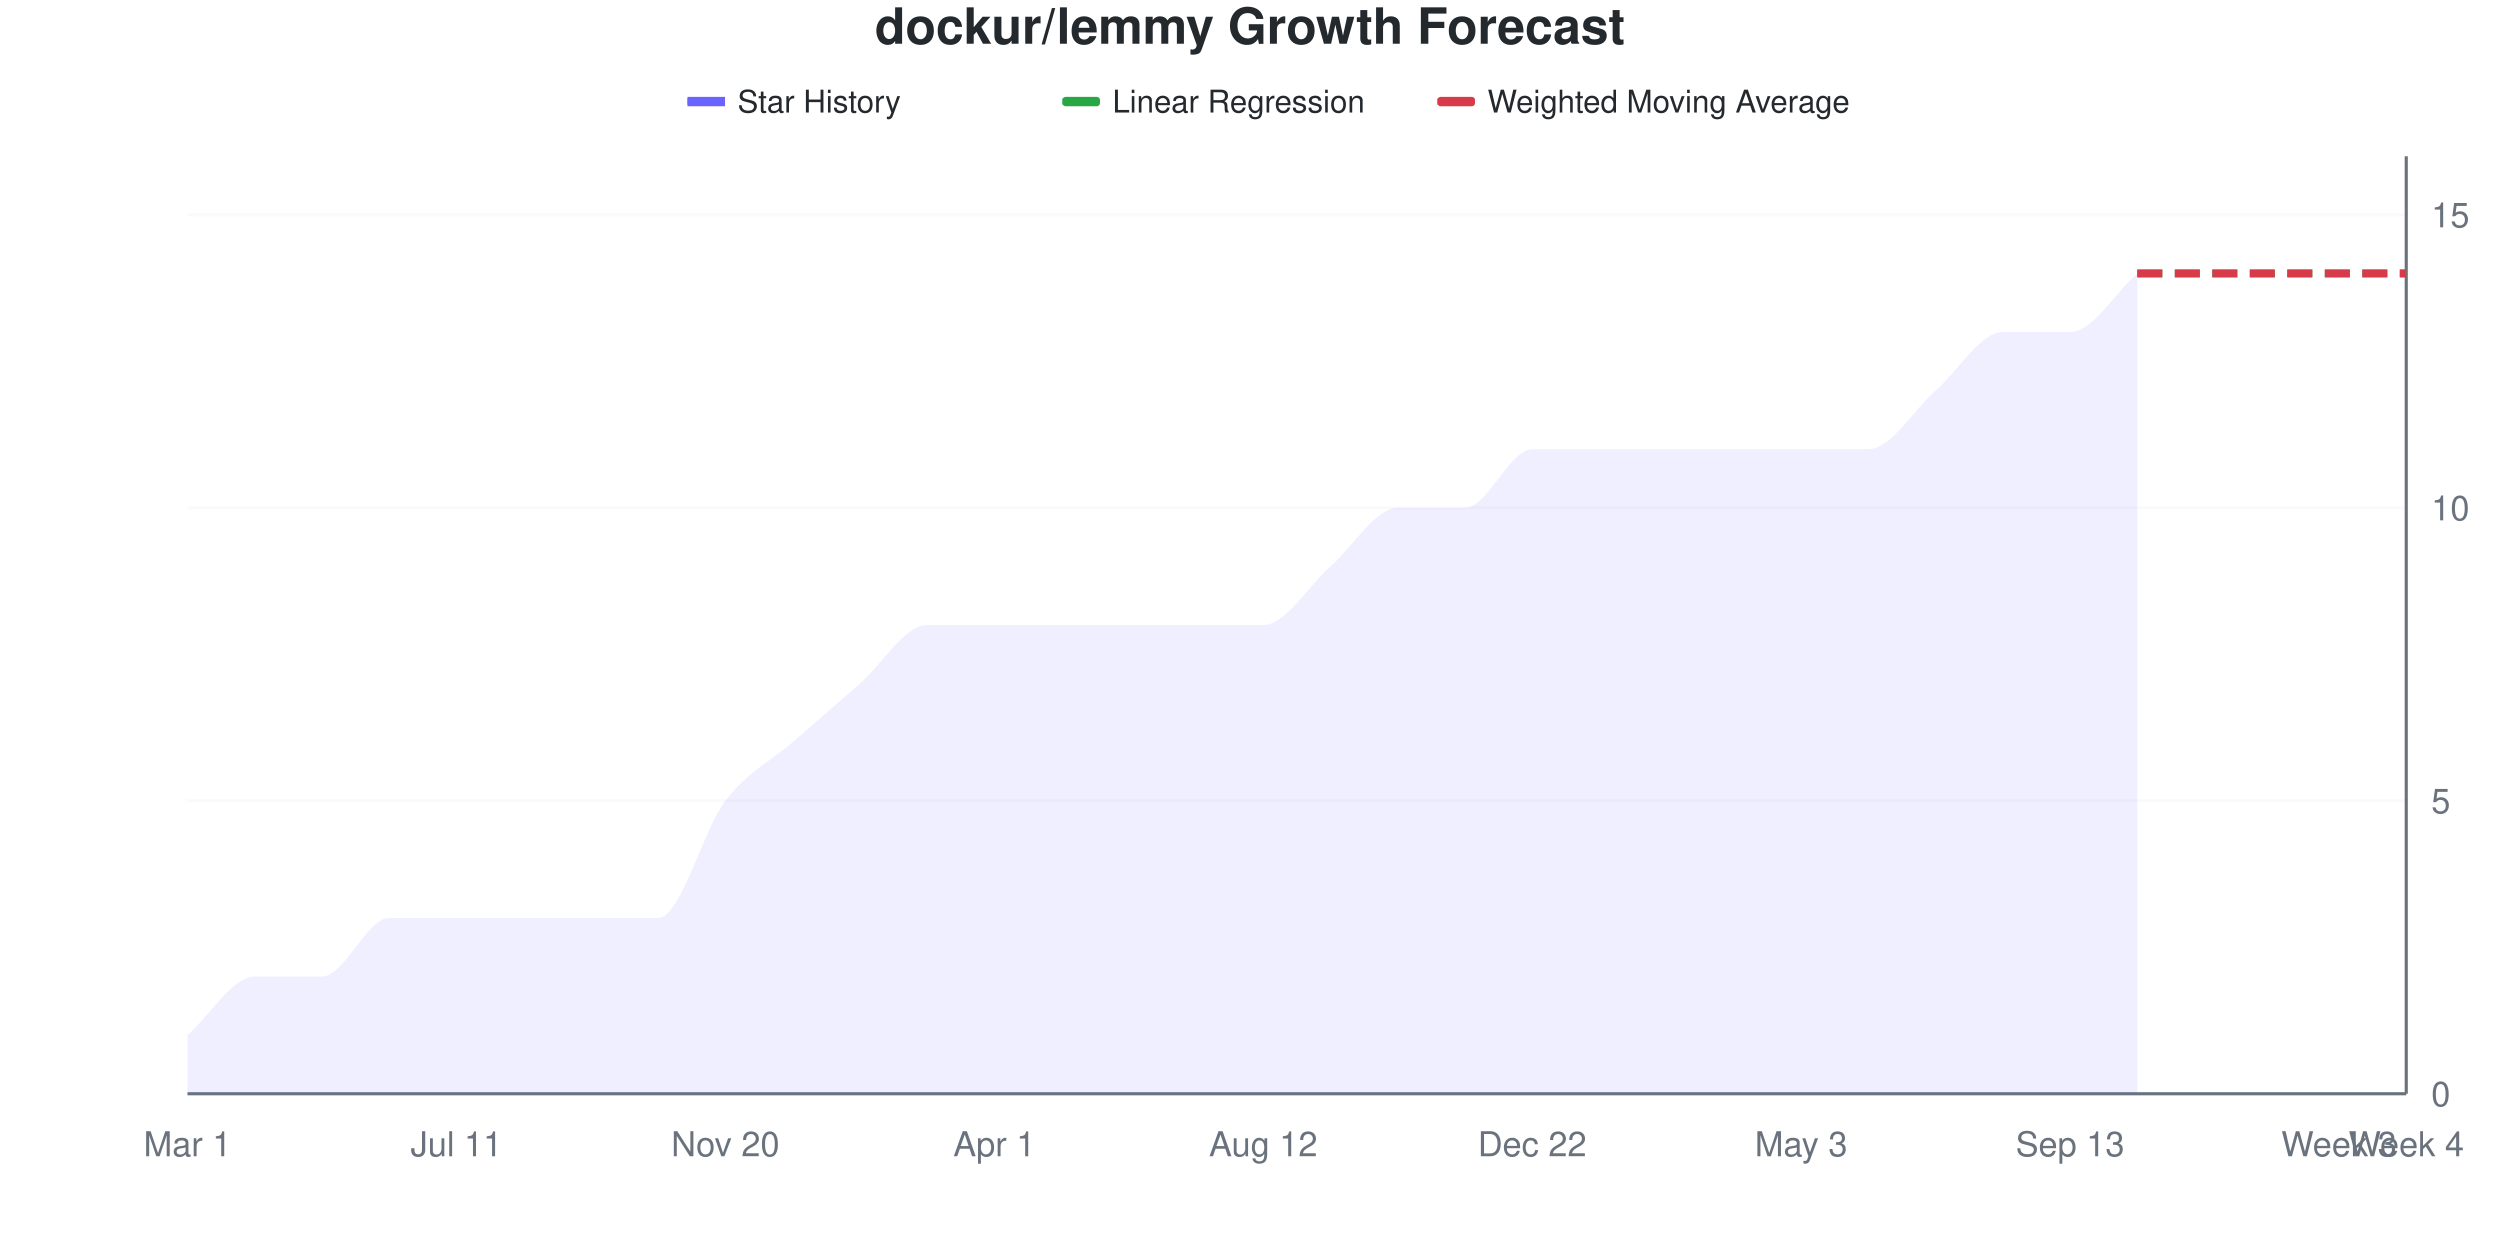
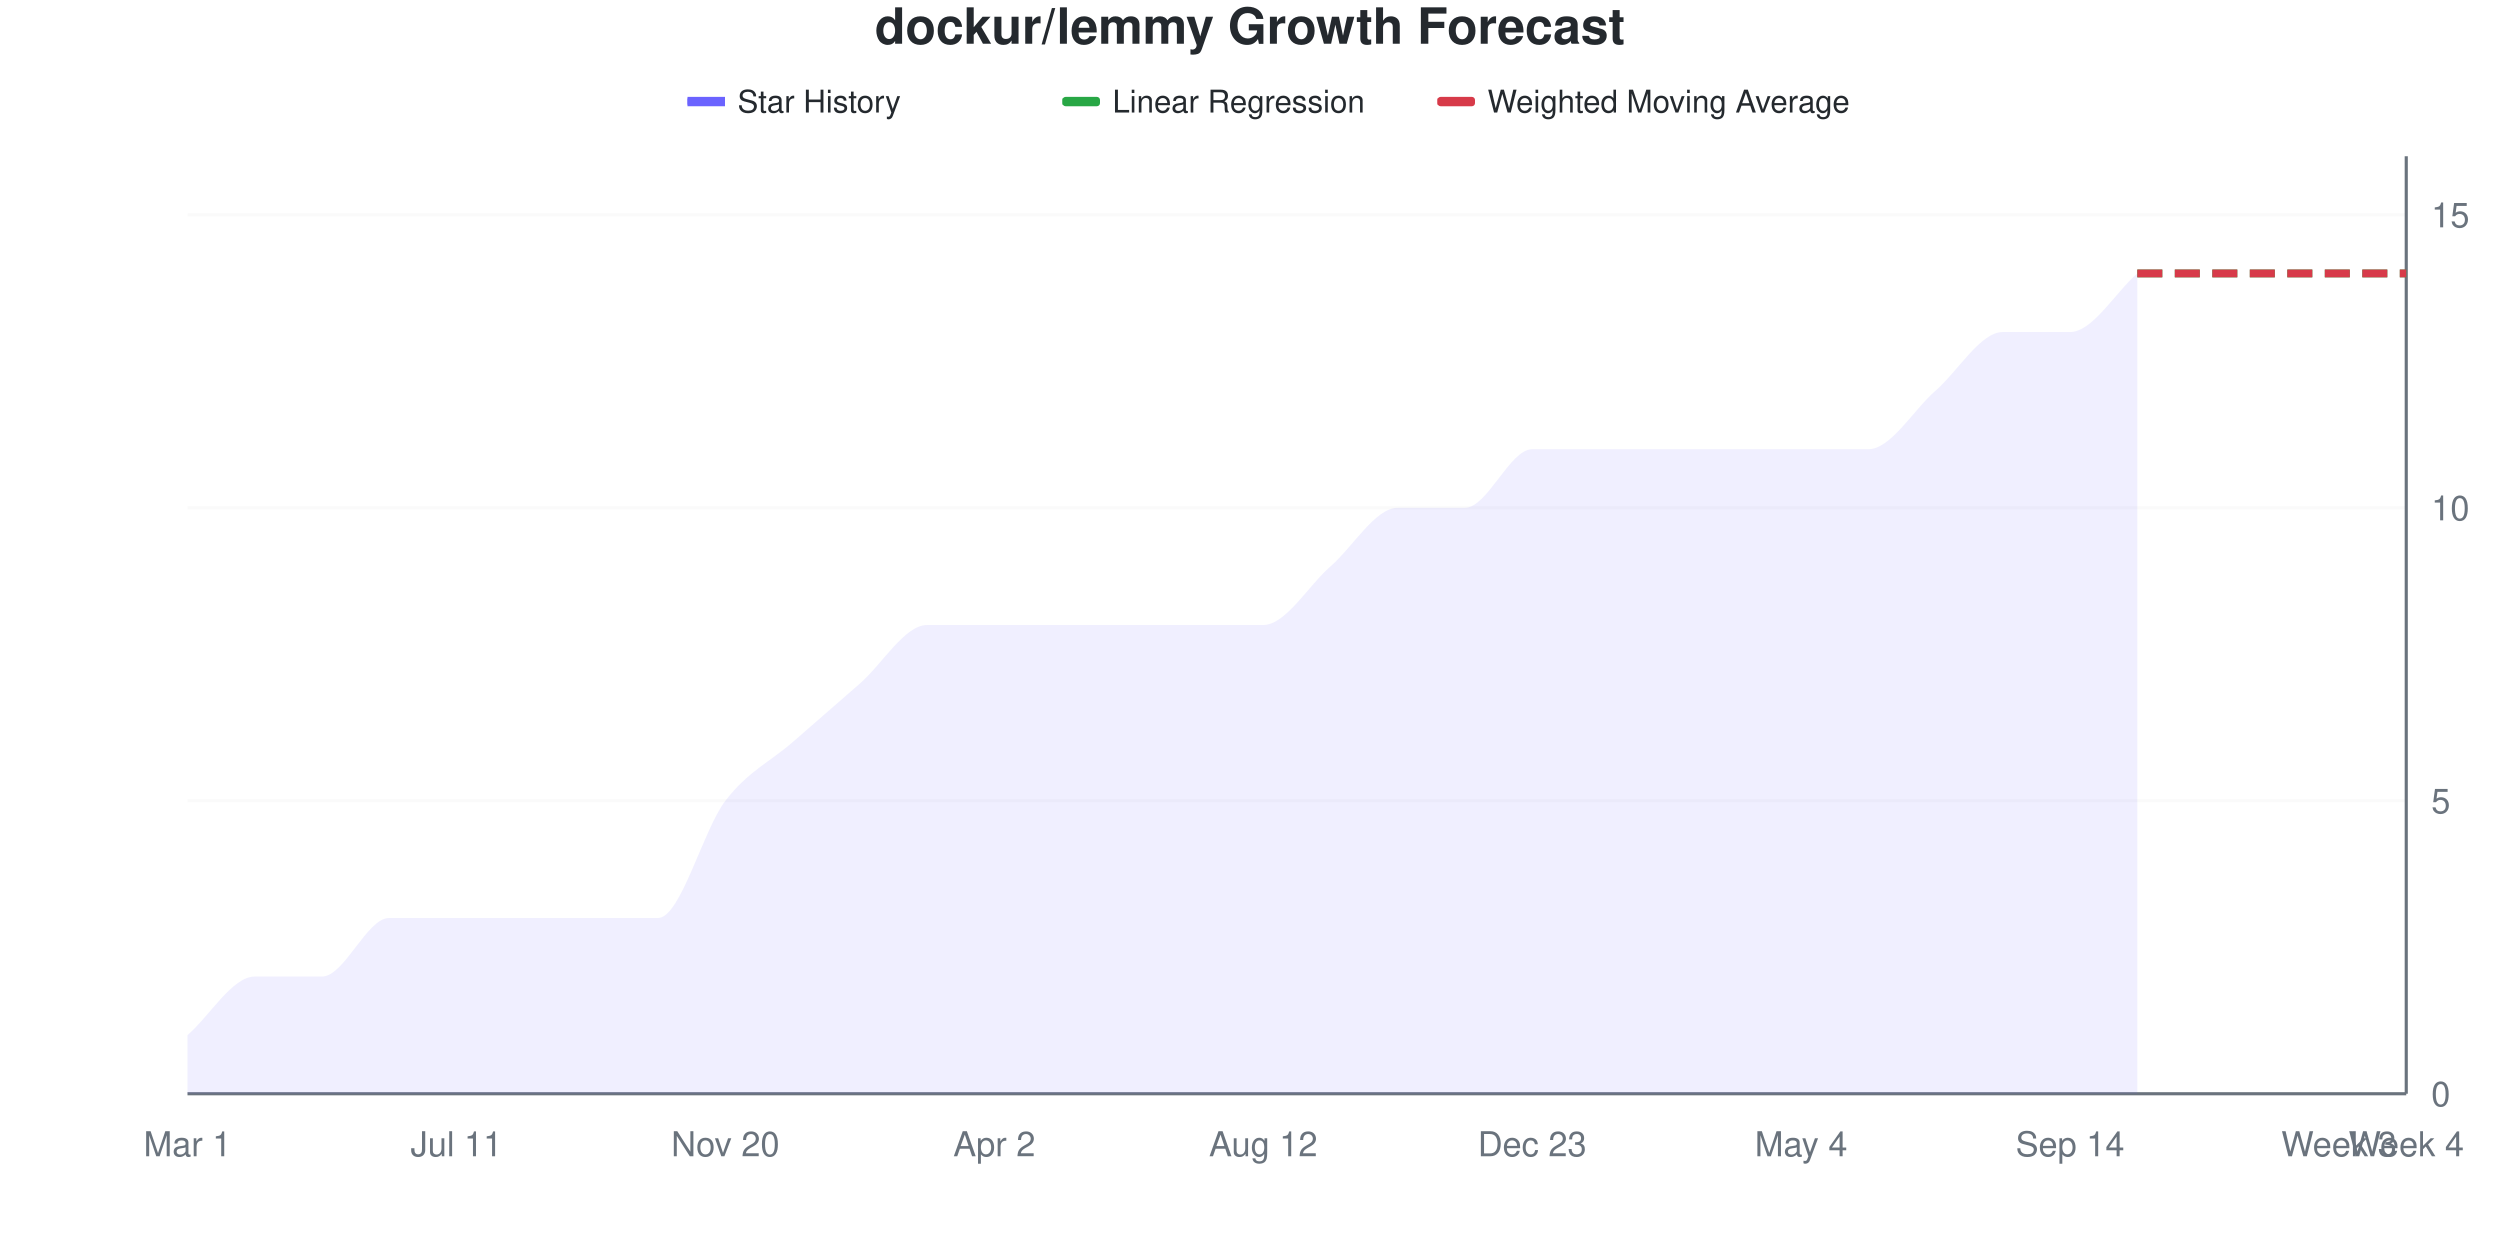
<svg xmlns="http://www.w3.org/2000/svg" viewBox="0 0 800 400" width="800" height="400">
  <style>
    @keyframes drawLine {
      to { stroke-dashoffset: 0; }
    }
    @keyframes fadeInPoint {
      from { opacity: 0; }
      to { opacity: 1; }
    }
    .data-line-0 {
      stroke-dasharray: 1113;
      stroke-dashoffset: 1113;
      animation: drawLine 2s ease-out forwards;
    }
    .data-point {
      opacity: 0;
      animation: fadeInPoint 0.5s ease-out forwards;
    }
    .chart-bg { fill: #fff; }
    .chart-text { fill: #24292e; }
    .chart-muted { fill: #6a737d; }
    .chart-grid { stroke: #eee; }
    .chart-axis { stroke: #6a737d; }
    @media (prefers-color-scheme: dark) {
      .chart-bg { fill: #0d1117; }
      .chart-text { fill: #e6edf3; }
      .chart-muted { fill: #8b949e; }
      .chart-grid { stroke: #21262d; }
      .chart-axis { stroke: #8b949e; }
    }
  </style>
  <rect width="800" height="400" class="chart-bg" />
  <text x="400" y="14" text-anchor="middle" class="chart-text" font-size="16" font-weight="bold" font-family="-apple-system, BlinkMacSystemFont, 'Segoe UI', Helvetica, Arial, sans-serif">dockur/lemmy Growth Forecast</text>
  <g class="legend">
    <rect x="220" y="31" width="12" height="3" fill="#6b63ff" />
    <line x1="220" y1="32.5" x2="232" y2="32.5" stroke="#6b63ff" stroke-width="2" />
    <text x="236" y="36" class="chart-text" font-size="10" font-family="-apple-system, BlinkMacSystemFont, 'Segoe UI', Helvetica, Arial, sans-serif">Star History</text>
    <rect x="340" y="31" width="12" height="3" fill="#28a745" rx="1" />
    <line x1="340" y1="32.5" x2="352" y2="32.5" stroke="#28a745" stroke-width="2" stroke-dasharray="4,2" />
    <text x="356" y="36" class="chart-text" font-size="10" font-family="-apple-system, BlinkMacSystemFont, 'Segoe UI', Helvetica, Arial, sans-serif">Linear Regression</text>
    <rect x="460" y="31" width="12" height="3" fill="#d73a49" rx="1" />
    <line x1="460" y1="32.5" x2="472" y2="32.5" stroke="#d73a49" stroke-width="2" stroke-dasharray="4,2" />
    <text x="476" y="36" class="chart-text" font-size="10" font-family="-apple-system, BlinkMacSystemFont, 'Segoe UI', Helvetica, Arial, sans-serif">Weighted Moving Average</text>
  </g>
  <g class="grid">
    <line x1="60" y1="350" x2="770" y2="350" class="chart-grid" stroke-opacity="0.3" />
    <text x="778" y="354" text-anchor="start" class="chart-muted" font-size="11" font-family="-apple-system, BlinkMacSystemFont, 'Segoe UI', Helvetica, Arial, sans-serif">0</text>
    <line x1="60" y1="256.25" x2="770" y2="256.25" class="chart-grid" stroke-opacity="0.3" />
    <text x="778" y="260.25" text-anchor="start" class="chart-muted" font-size="11" font-family="-apple-system, BlinkMacSystemFont, 'Segoe UI', Helvetica, Arial, sans-serif">5</text>
    <line x1="60" y1="162.5" x2="770" y2="162.5" class="chart-grid" stroke-opacity="0.3" />
    <text x="778" y="166.5" text-anchor="start" class="chart-muted" font-size="11" font-family="-apple-system, BlinkMacSystemFont, 'Segoe UI', Helvetica, Arial, sans-serif">10</text>
    <line x1="60" y1="68.75" x2="770" y2="68.75" class="chart-grid" stroke-opacity="0.3" />
    <text x="778" y="72.75" text-anchor="start" class="chart-muted" font-size="11" font-family="-apple-system, BlinkMacSystemFont, 'Segoe UI', Helvetica, Arial, sans-serif">15</text>
  </g>
  <g class="milestones">
    
  </g>
  <g class="x-axis">
    <text x="60" y="370" text-anchor="middle" class="chart-muted" font-size="11" font-family="-apple-system, BlinkMacSystemFont, 'Segoe UI', Helvetica, Arial, sans-serif">Mar 1</text>
    <text x="146.061" y="370" text-anchor="middle" class="chart-muted" font-size="11" font-family="-apple-system, BlinkMacSystemFont, 'Segoe UI', Helvetica, Arial, sans-serif">Jul 11</text>
    <text x="232.121" y="370" text-anchor="middle" class="chart-muted" font-size="11" font-family="-apple-system, BlinkMacSystemFont, 'Segoe UI', Helvetica, Arial, sans-serif">Nov 20</text>
-     <text x="318.182" y="370" text-anchor="middle" class="chart-muted" font-size="11" font-family="-apple-system, BlinkMacSystemFont, 'Segoe UI', Helvetica, Arial, sans-serif">Apr 1</text>
+     <text x="318.182" y="370" text-anchor="middle" class="chart-muted" font-size="11" font-family="-apple-system, BlinkMacSystemFont, 'Segoe UI', Helvetica, Arial, sans-serif">Apr 2</text>
    <text x="404.242" y="370" text-anchor="middle" class="chart-muted" font-size="11" font-family="-apple-system, BlinkMacSystemFont, 'Segoe UI', Helvetica, Arial, sans-serif">Aug 12</text>
-     <text x="490.303" y="370" text-anchor="middle" class="chart-muted" font-size="11" font-family="-apple-system, BlinkMacSystemFont, 'Segoe UI', Helvetica, Arial, sans-serif">Dec 22</text>
-     <text x="576.364" y="370" text-anchor="middle" class="chart-muted" font-size="11" font-family="-apple-system, BlinkMacSystemFont, 'Segoe UI', Helvetica, Arial, sans-serif">May 3</text>
-     <text x="662.424" y="370" text-anchor="middle" class="chart-muted" font-size="11" font-family="-apple-system, BlinkMacSystemFont, 'Segoe UI', Helvetica, Arial, sans-serif">Sep 13</text>
+     <text x="490.303" y="370" text-anchor="middle" class="chart-muted" font-size="11" font-family="-apple-system, BlinkMacSystemFont, 'Segoe UI', Helvetica, Arial, sans-serif">Dec 23</text>
+     <text x="576.364" y="370" text-anchor="middle" class="chart-muted" font-size="11" font-family="-apple-system, BlinkMacSystemFont, 'Segoe UI', Helvetica, Arial, sans-serif">May 4</text>
+     <text x="662.424" y="370" text-anchor="middle" class="chart-muted" font-size="11" font-family="-apple-system, BlinkMacSystemFont, 'Segoe UI', Helvetica, Arial, sans-serif">Sep 14</text>
    <text x="748.485" y="370" text-anchor="middle" class="chart-muted" font-size="11" font-family="-apple-system, BlinkMacSystemFont, 'Segoe UI', Helvetica, Arial, sans-serif">Week 3</text>
    <text x="770" y="370" text-anchor="middle" class="chart-muted" font-size="11" font-family="-apple-system, BlinkMacSystemFont, 'Segoe UI', Helvetica, Arial, sans-serif">Week 4</text>
  </g>
  <line x1="770" y1="50" x2="770" y2="350" class="chart-axis" stroke-width="1" />
  <line x1="60" y1="350" x2="770" y2="350" class="chart-axis" stroke-width="1" />
  <path d="M60,350 L60,331.25 C67.172,325 74.343,312.5 81.515,312.5 C88.687,312.5 95.859,312.5 103.03,312.5 C110.202,312.5 117.374,293.75 124.545,293.75 C131.717,293.75 138.889,293.75 146.061,293.75 C153.232,293.75 160.404,293.75 167.576,293.75 C174.747,293.75 181.919,293.75 189.091,293.75 C196.263,293.75 203.434,293.75 210.606,293.75 C217.778,293.75 224.949,265.625 232.121,256.25 C239.293,246.875 246.465,243.75 253.636,237.5 C260.808,231.25 267.98,225 275.152,218.75 C282.323,212.5 289.495,200 296.667,200 C303.838,200 311.01,200 318.182,200 C325.354,200 332.525,200 339.697,200 C346.869,200 354.04,200 361.212,200 C368.384,200 375.556,200 382.727,200 C389.899,200 397.071,200 404.242,200 C411.414,200 418.586,187.5 425.758,181.25 C432.929,175 440.101,162.5 447.273,162.5 C454.444,162.5 461.616,162.5 468.788,162.5 C475.96,162.5 483.131,143.75 490.303,143.75 C497.475,143.75 504.646,143.75 511.818,143.75 C518.99,143.75 526.162,143.75 533.333,143.75 C540.505,143.75 547.677,143.75 554.848,143.75 C562.02,143.75 569.192,143.75 576.364,143.75 C583.535,143.75 590.707,143.75 597.879,143.75 C605.051,143.75 612.222,131.25 619.394,125 C626.566,118.75 633.737,106.25 640.909,106.25 C648.081,106.25 655.253,106.25 662.424,106.25 C669.596,106.25 676.768,93.75 683.939,87.5 L683.939,350 L60,350 Z" fill="#6b63ff" fill-opacity="0.1" />
  <path d="M60,350 L60,331.25 C67.172,325 74.343,312.5 81.515,312.5 C88.687,312.5 95.859,312.5 103.03,312.5 C110.202,312.5 117.374,293.75 124.545,293.75 C131.717,293.75 138.889,293.75 146.061,293.75 C153.232,293.75 160.404,293.75 167.576,293.75 C174.747,293.75 181.919,293.75 189.091,293.75 C196.263,293.75 203.434,293.75 210.606,293.75 C217.778,293.75 224.949,265.625 232.121,256.25 C239.293,246.875 246.465,243.75 253.636,237.5 C260.808,231.25 267.98,225 275.152,218.75 C282.323,212.5 289.495,200 296.667,200 C303.838,200 311.01,200 318.182,200 C325.354,200 332.525,200 339.697,200 C346.869,200 354.04,200 361.212,200 C368.384,200 375.556,200 382.727,200 C389.899,200 397.071,200 404.242,200 C411.414,200 418.586,187.5 425.758,181.25 C432.929,175 440.101,162.5 447.273,162.5 C454.444,162.5 461.616,162.5 468.788,162.5 C475.96,162.5 483.131,143.75 490.303,143.75 C497.475,143.75 504.646,143.75 511.818,143.75 C518.99,143.75 526.162,143.75 533.333,143.75 C540.505,143.75 547.677,143.75 554.848,143.75 C562.02,143.75 569.192,143.75 576.364,143.75 C583.535,143.75 590.707,143.75 597.879,143.75 C605.051,143.75 612.222,131.25 619.394,125 C626.566,118.75 633.737,106.25 640.909,106.25 C648.081,106.25 655.253,106.25 662.424,106.25 C669.596,106.25 676.768,93.75 683.939,87.5" fill="none" stroke="#6b63ff" stroke-width="2.5" class="data-line-0" />
  <path d="M683.939,87.5 C691.111,87.5 698.283,87.5 705.455,87.5 C712.626,87.5 719.798,87.5 726.97,87.5 C734.141,87.5 741.313,87.5 748.485,87.5 C755.657,87.5 762.828,87.5 770,87.5" fill="none" stroke="#28a745" stroke-width="2.5" stroke-dasharray="8,4" />
  <path d="M683.939,87.5 C691.111,87.5 698.283,87.5 705.455,87.5 C712.626,87.5 719.798,87.5 726.97,87.5 C734.141,87.5 741.313,87.5 748.485,87.5 C755.657,87.5 762.828,87.5 770,87.5" fill="none" stroke="#d73a49" stroke-width="2.5" stroke-dasharray="8,4" />
  <g class="points">
    <circle cx="60" cy="331.25" r="4" fill="#6b63ff" class="data-point" style="animation-delay: 1.50s" />
    <circle cx="81.515" cy="312.5" r="4" fill="#6b63ff" class="data-point" style="animation-delay: 1.55s" />
    <circle cx="103.03" cy="312.5" r="4" fill="#6b63ff" class="data-point" style="animation-delay: 1.60s" />
    <circle cx="124.545" cy="293.75" r="4" fill="#6b63ff" class="data-point" style="animation-delay: 1.65s" />
    <circle cx="146.061" cy="293.75" r="4" fill="#6b63ff" class="data-point" style="animation-delay: 1.70s" />
    <circle cx="167.576" cy="293.75" r="4" fill="#6b63ff" class="data-point" style="animation-delay: 1.75s" />
    <circle cx="189.091" cy="293.75" r="4" fill="#6b63ff" class="data-point" style="animation-delay: 1.80s" />
    <circle cx="210.606" cy="293.75" r="4" fill="#6b63ff" class="data-point" style="animation-delay: 1.85s" />
    <circle cx="232.121" cy="256.25" r="4" fill="#6b63ff" class="data-point" style="animation-delay: 1.90s" />
    <circle cx="253.636" cy="237.5" r="4" fill="#6b63ff" class="data-point" style="animation-delay: 1.95s" />
    <circle cx="275.152" cy="218.75" r="4" fill="#6b63ff" class="data-point" style="animation-delay: 2.00s" />
    <circle cx="296.667" cy="200" r="4" fill="#6b63ff" class="data-point" style="animation-delay: 2.05s" />
    <circle cx="318.182" cy="200" r="4" fill="#6b63ff" class="data-point" style="animation-delay: 2.10s" />
    <circle cx="339.697" cy="200" r="4" fill="#6b63ff" class="data-point" style="animation-delay: 2.15s" />
    <circle cx="361.212" cy="200" r="4" fill="#6b63ff" class="data-point" style="animation-delay: 2.20s" />
    <circle cx="382.727" cy="200" r="4" fill="#6b63ff" class="data-point" style="animation-delay: 2.25s" />
    <circle cx="404.242" cy="200" r="4" fill="#6b63ff" class="data-point" style="animation-delay: 2.30s" />
    <circle cx="425.758" cy="181.25" r="4" fill="#6b63ff" class="data-point" style="animation-delay: 2.35s" />
    <circle cx="447.273" cy="162.5" r="4" fill="#6b63ff" class="data-point" style="animation-delay: 2.40s" />
    <circle cx="468.788" cy="162.5" r="4" fill="#6b63ff" class="data-point" style="animation-delay: 2.45s" />
    <circle cx="490.303" cy="143.75" r="4" fill="#6b63ff" class="data-point" style="animation-delay: 2.50s" />
    <circle cx="511.818" cy="143.75" r="4" fill="#6b63ff" class="data-point" style="animation-delay: 2.55s" />
    <circle cx="533.333" cy="143.75" r="4" fill="#6b63ff" class="data-point" style="animation-delay: 2.60s" />
    <circle cx="554.848" cy="143.75" r="4" fill="#6b63ff" class="data-point" style="animation-delay: 2.65s" />
    <circle cx="576.364" cy="143.75" r="4" fill="#6b63ff" class="data-point" style="animation-delay: 2.70s" />
    <circle cx="597.879" cy="143.75" r="4" fill="#6b63ff" class="data-point" style="animation-delay: 2.75s" />
    <circle cx="619.394" cy="125" r="4" fill="#6b63ff" class="data-point" style="animation-delay: 2.80s" />
    <circle cx="640.909" cy="106.25" r="4" fill="#6b63ff" class="data-point" style="animation-delay: 2.85s" />
    <circle cx="662.424" cy="106.25" r="4" fill="#6b63ff" class="data-point" style="animation-delay: 2.90s" />
    <circle cx="683.939" cy="87.5" r="4" fill="#6b63ff" class="data-point" style="animation-delay: 2.95s" />
  </g>
</svg>
